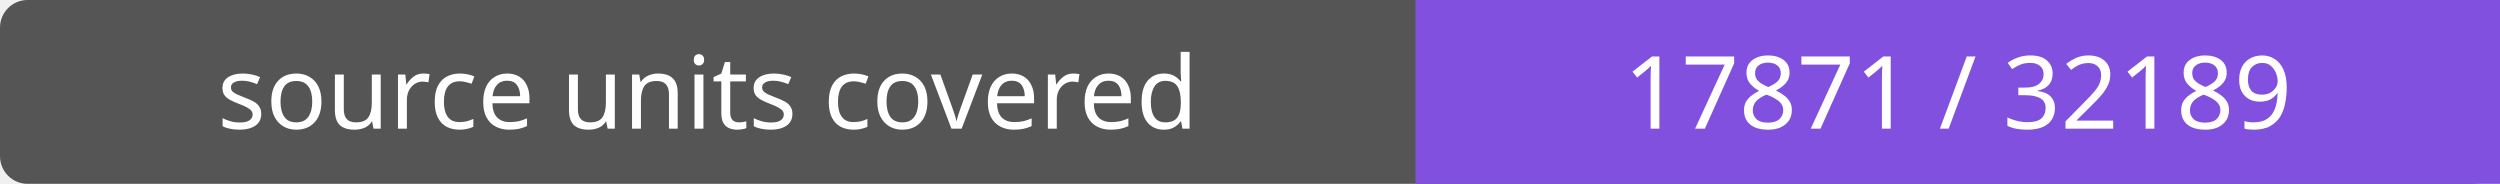
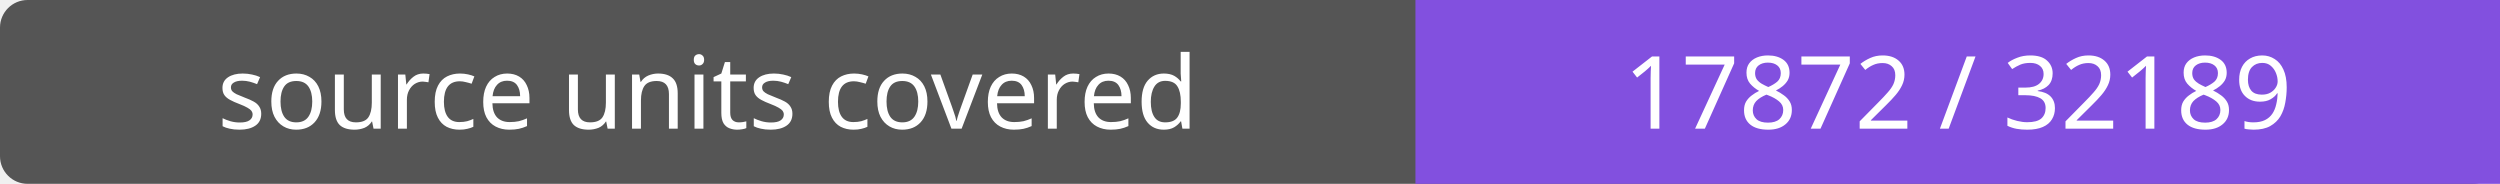
- <svg xmlns="http://www.w3.org/2000/svg" width="272" height="20" role="img" aria-label="source units covered: 17871 / 32189">
+ <svg xmlns="http://www.w3.org/2000/svg" width="272" height="20" role="img" aria-label="source units covered: 17872 / 32189">
  <rect width="272" height="20" rx="3" fill="#555" />
  <path fill="#8250df" d="M154 0h118v20H154z" />
  <g fill="#fff" text-anchor="middle" font-family="Verdana,sans-serif" font-size="11">
    <text x="77.0" y="14">source units covered</text>
-     <text x="213.0" y="14">17871 / 32189</text>
+     <text x="213.0" y="14">17872 / 32189</text>
  </g>
</svg>
